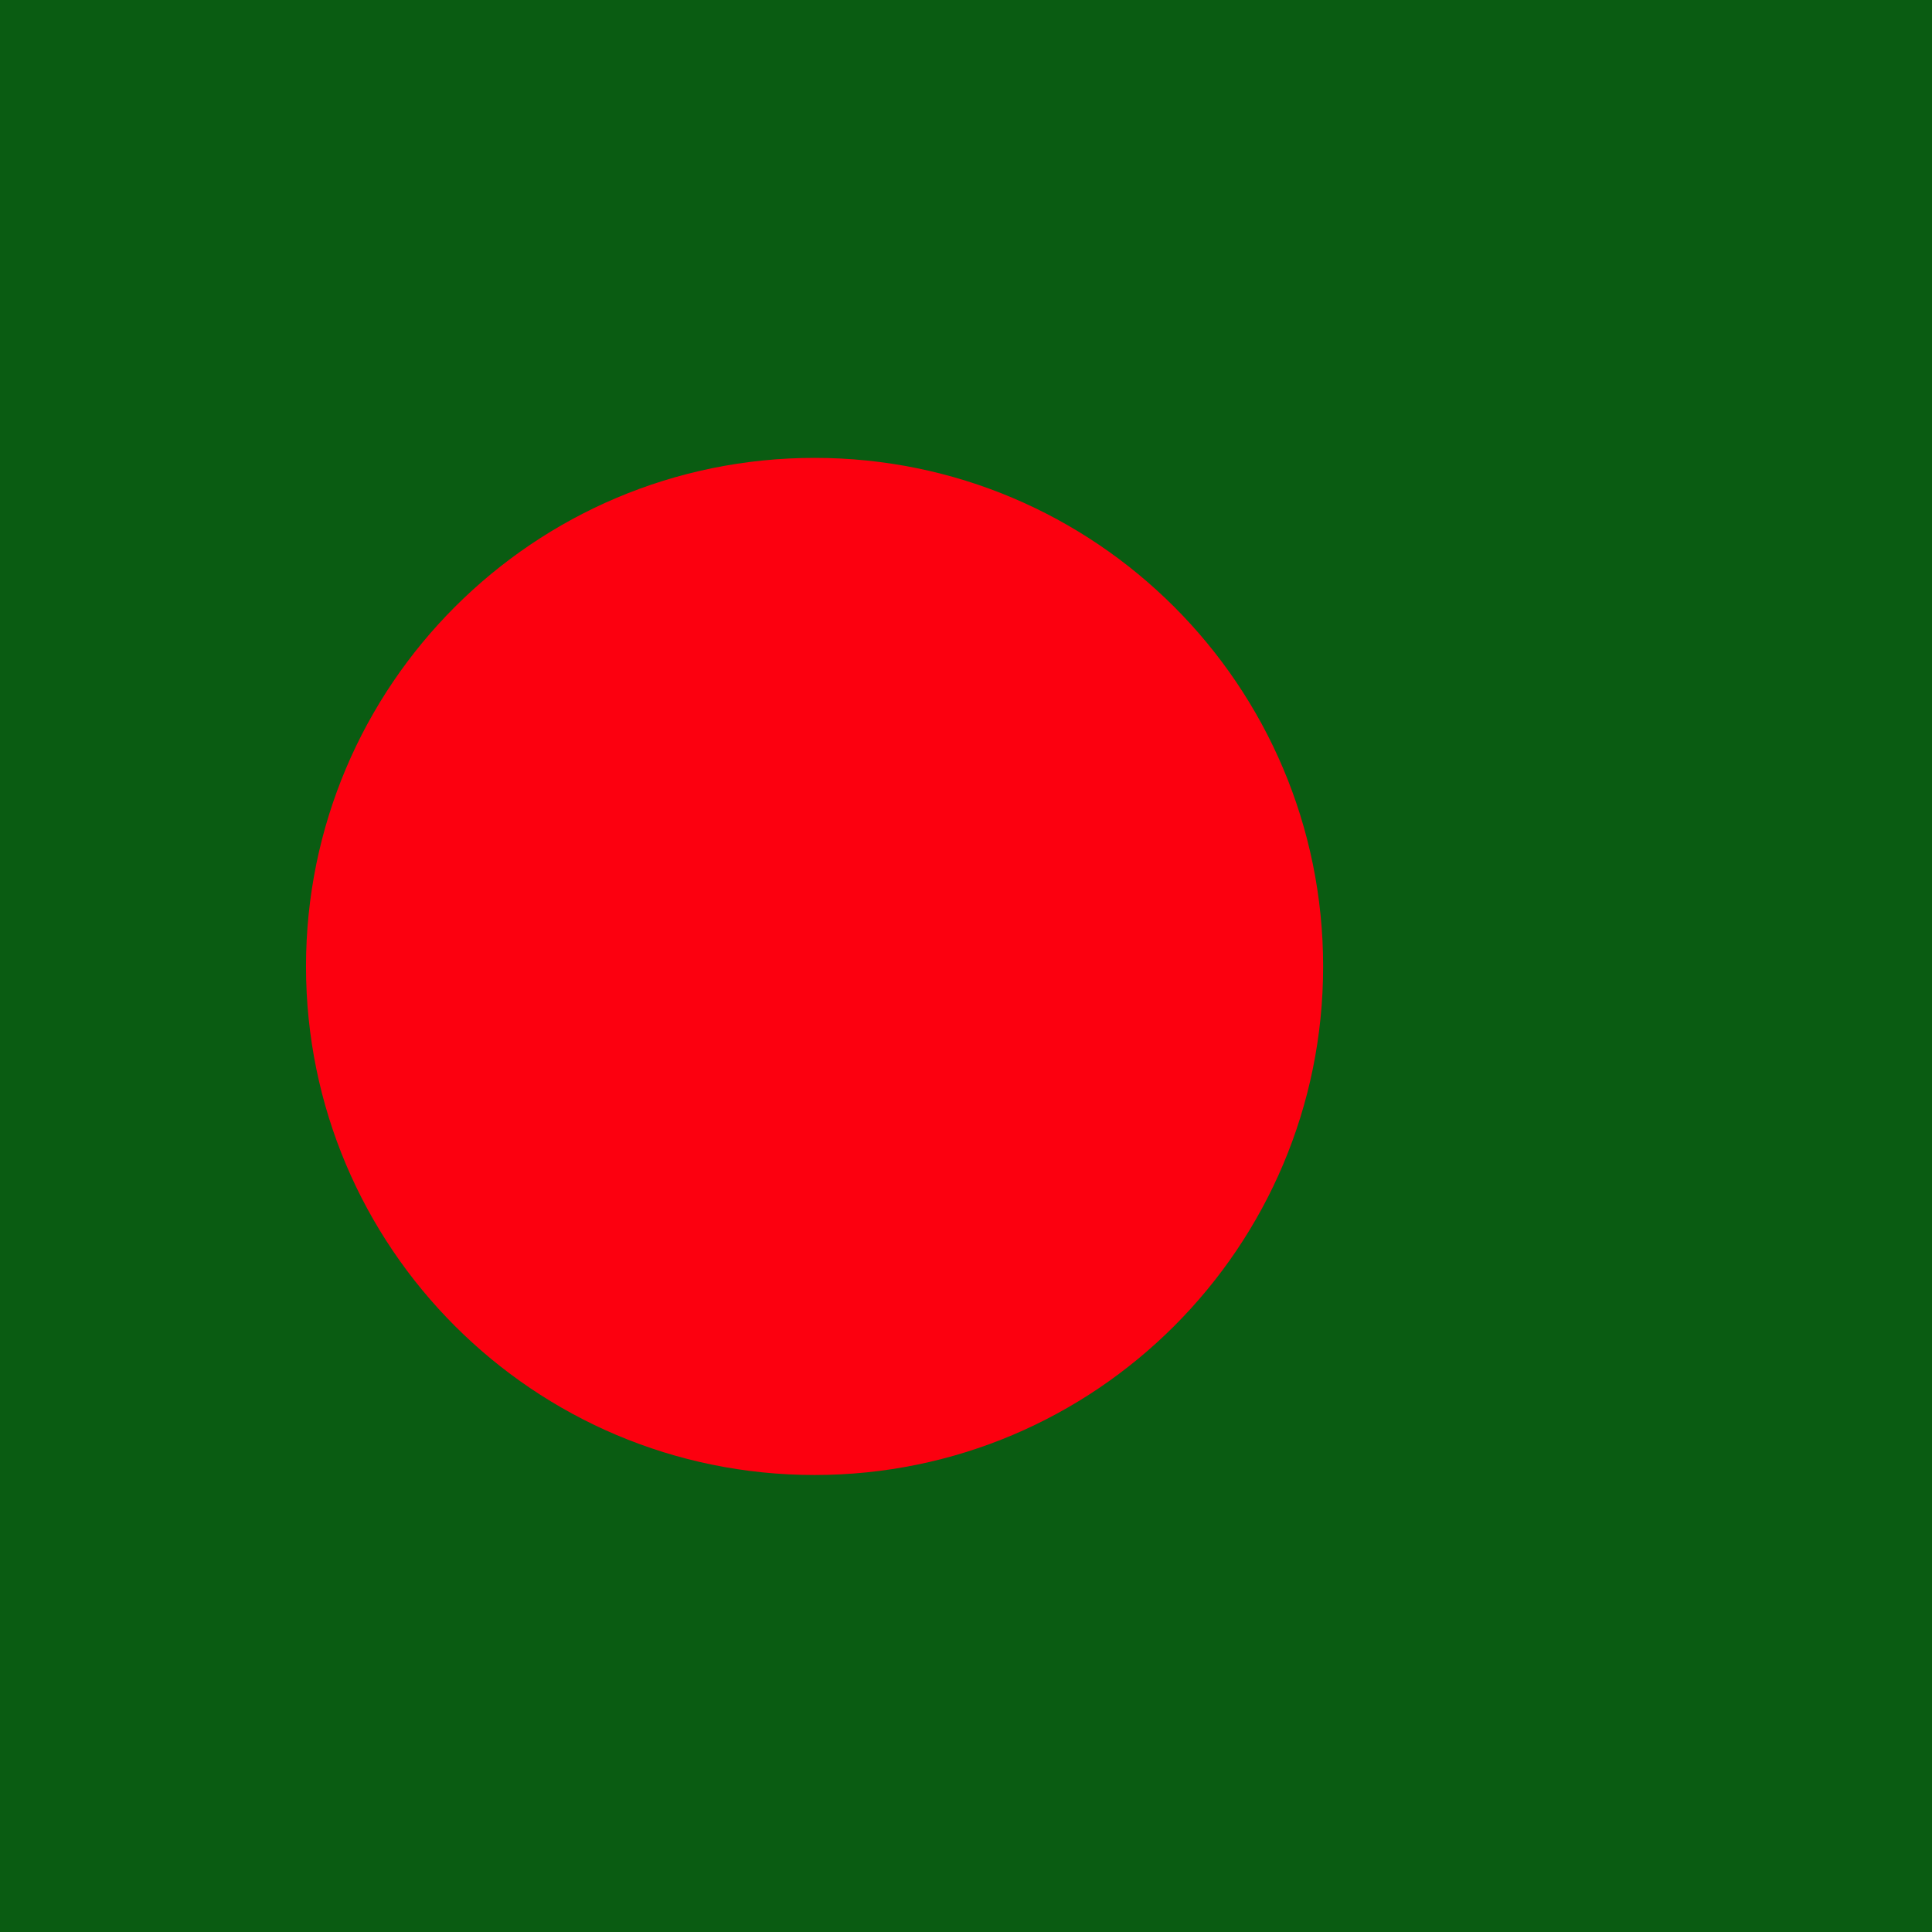
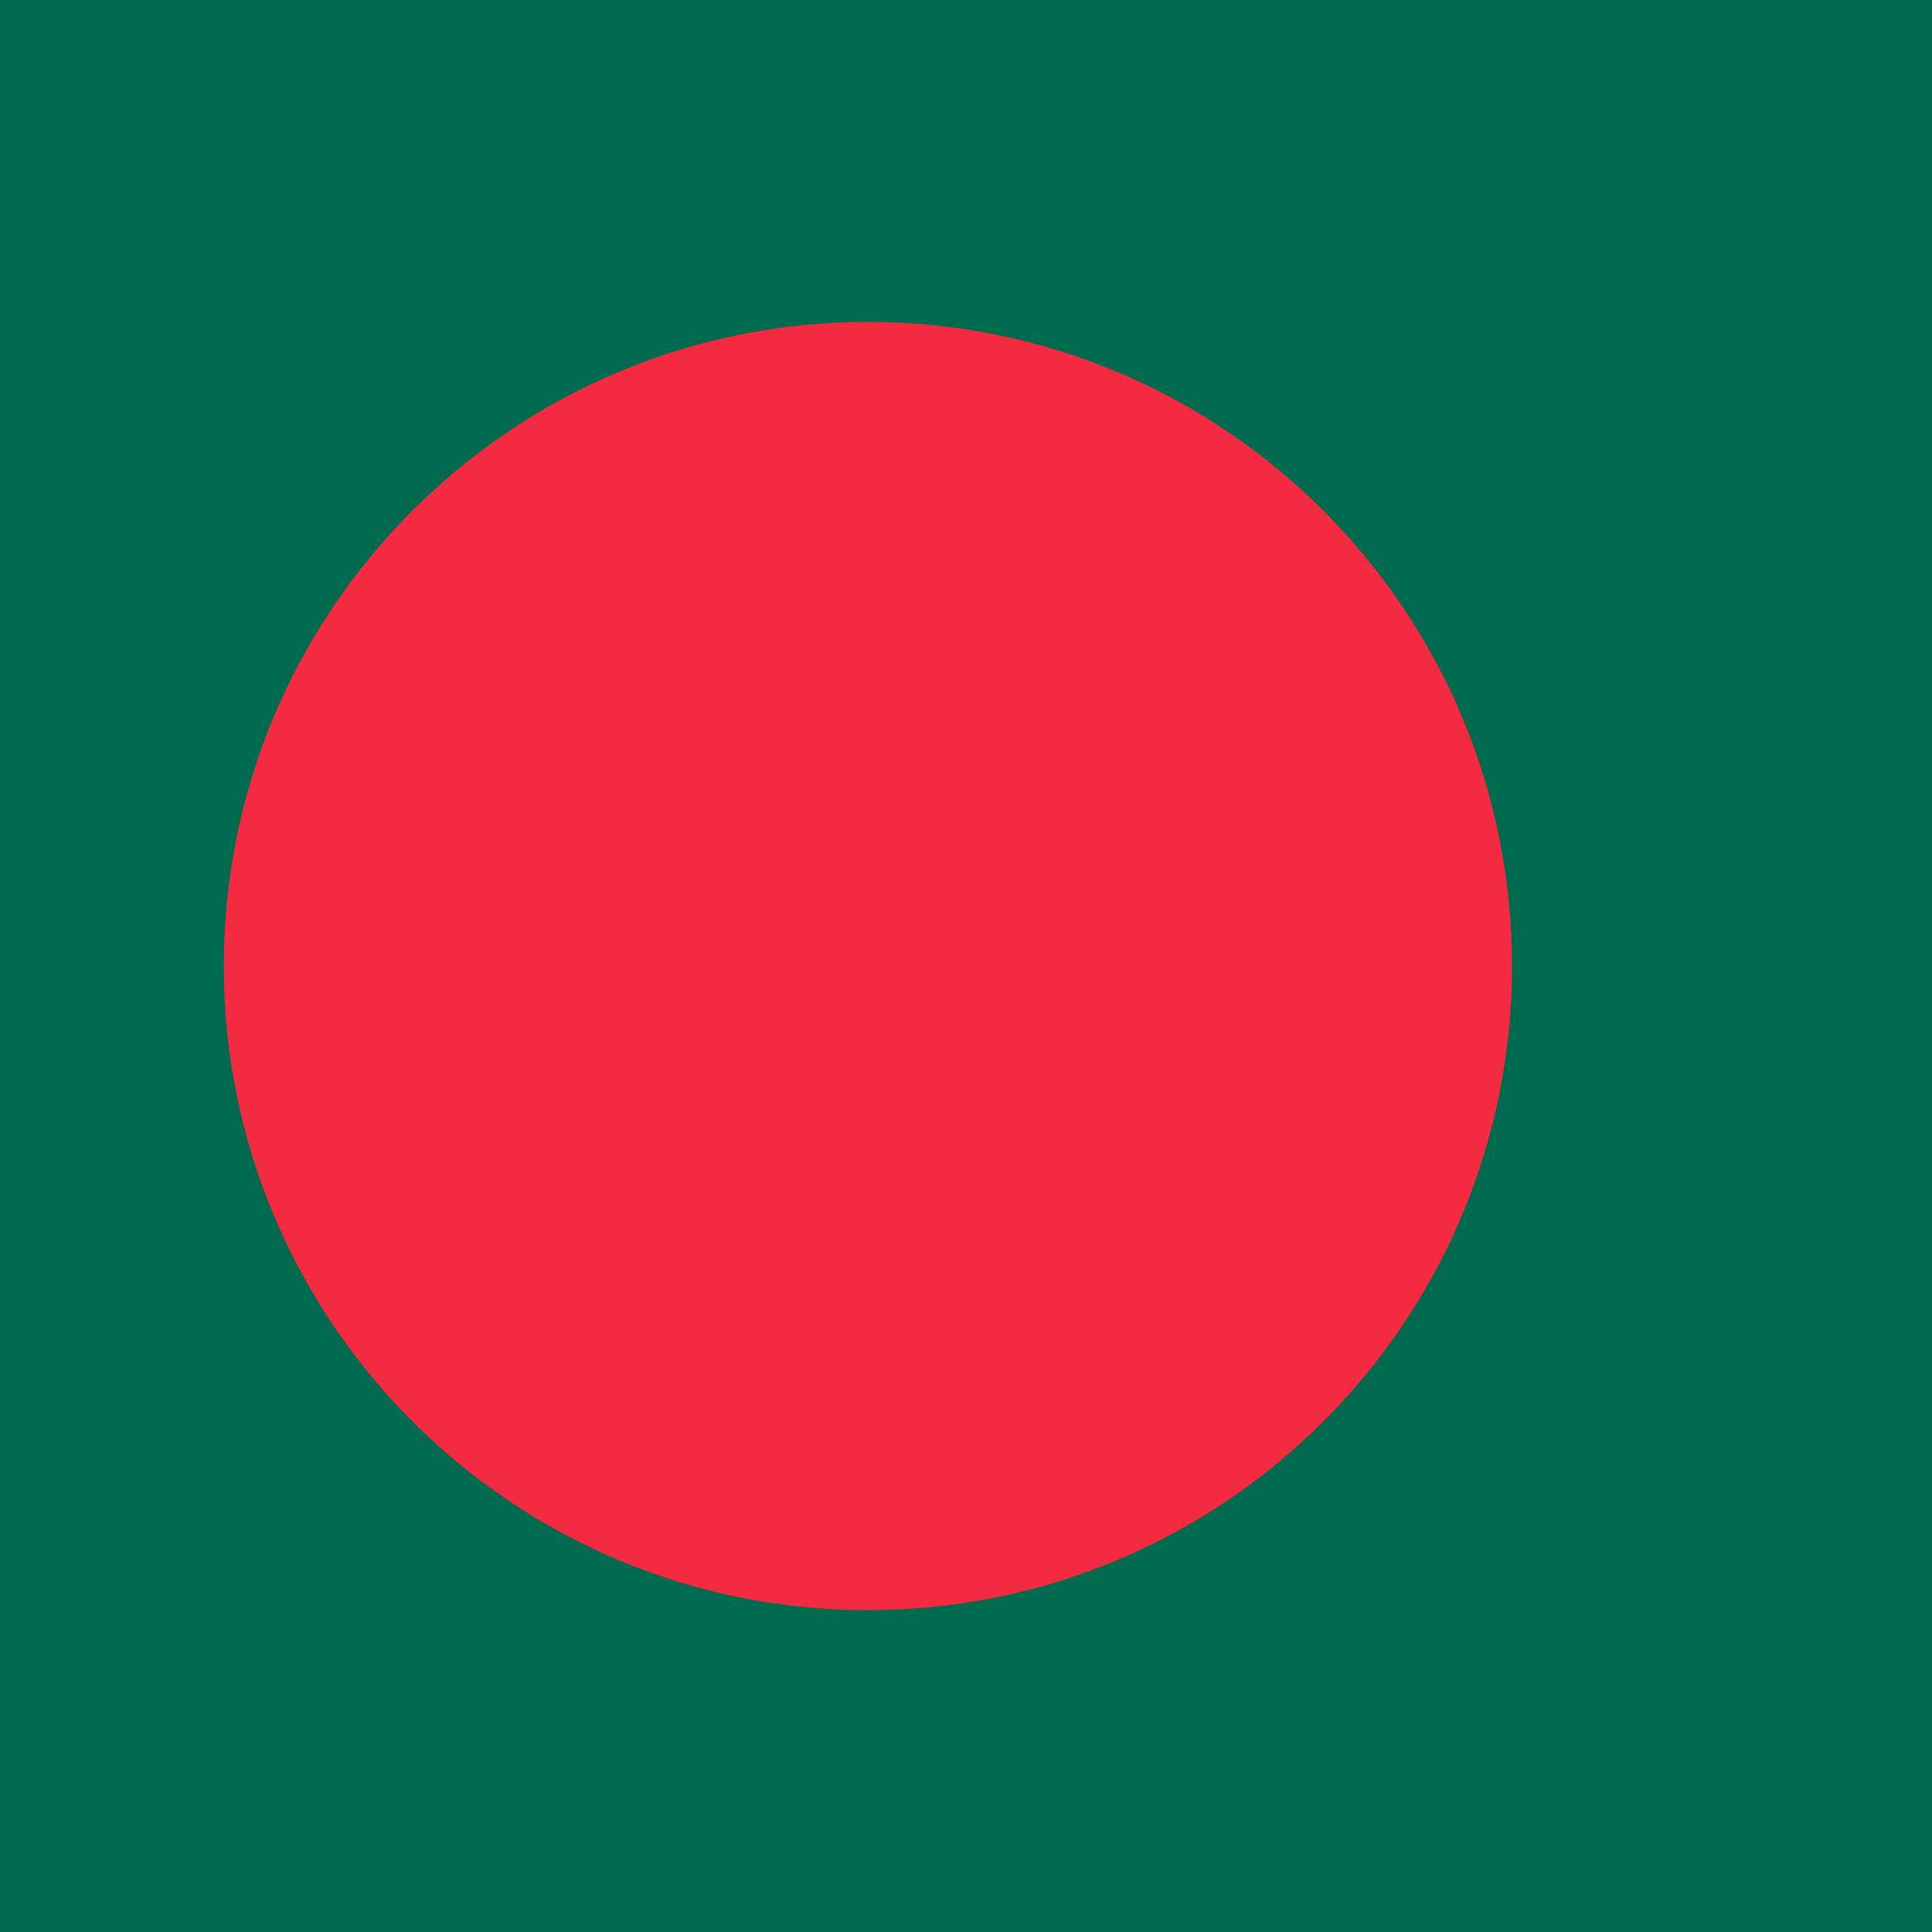
- <svg xmlns="http://www.w3.org/2000/svg" height="512" width="512" version="1">
-   <g stroke-width="1pt" fill-rule="evenodd">
-     <path fill="#0a5c12" d="M0 0h512v512H0z" />
-     <ellipse cx="470.77" cy="360.7" rx="231.97" transform="matrix(.581 0 0 .581 -57.648 46.55)" ry="231.97" fill="#fc000f" />
-   </g>
+ <svg xmlns="http://www.w3.org/2000/svg" id="flag-icon-css-bd" viewBox="0 0 512 512">
+   <path fill="#006a4e" d="M0 0h512v512H0z" />
+   <circle cx="230" cy="256" r="170.7" fill="#f42a41" />
</svg>
